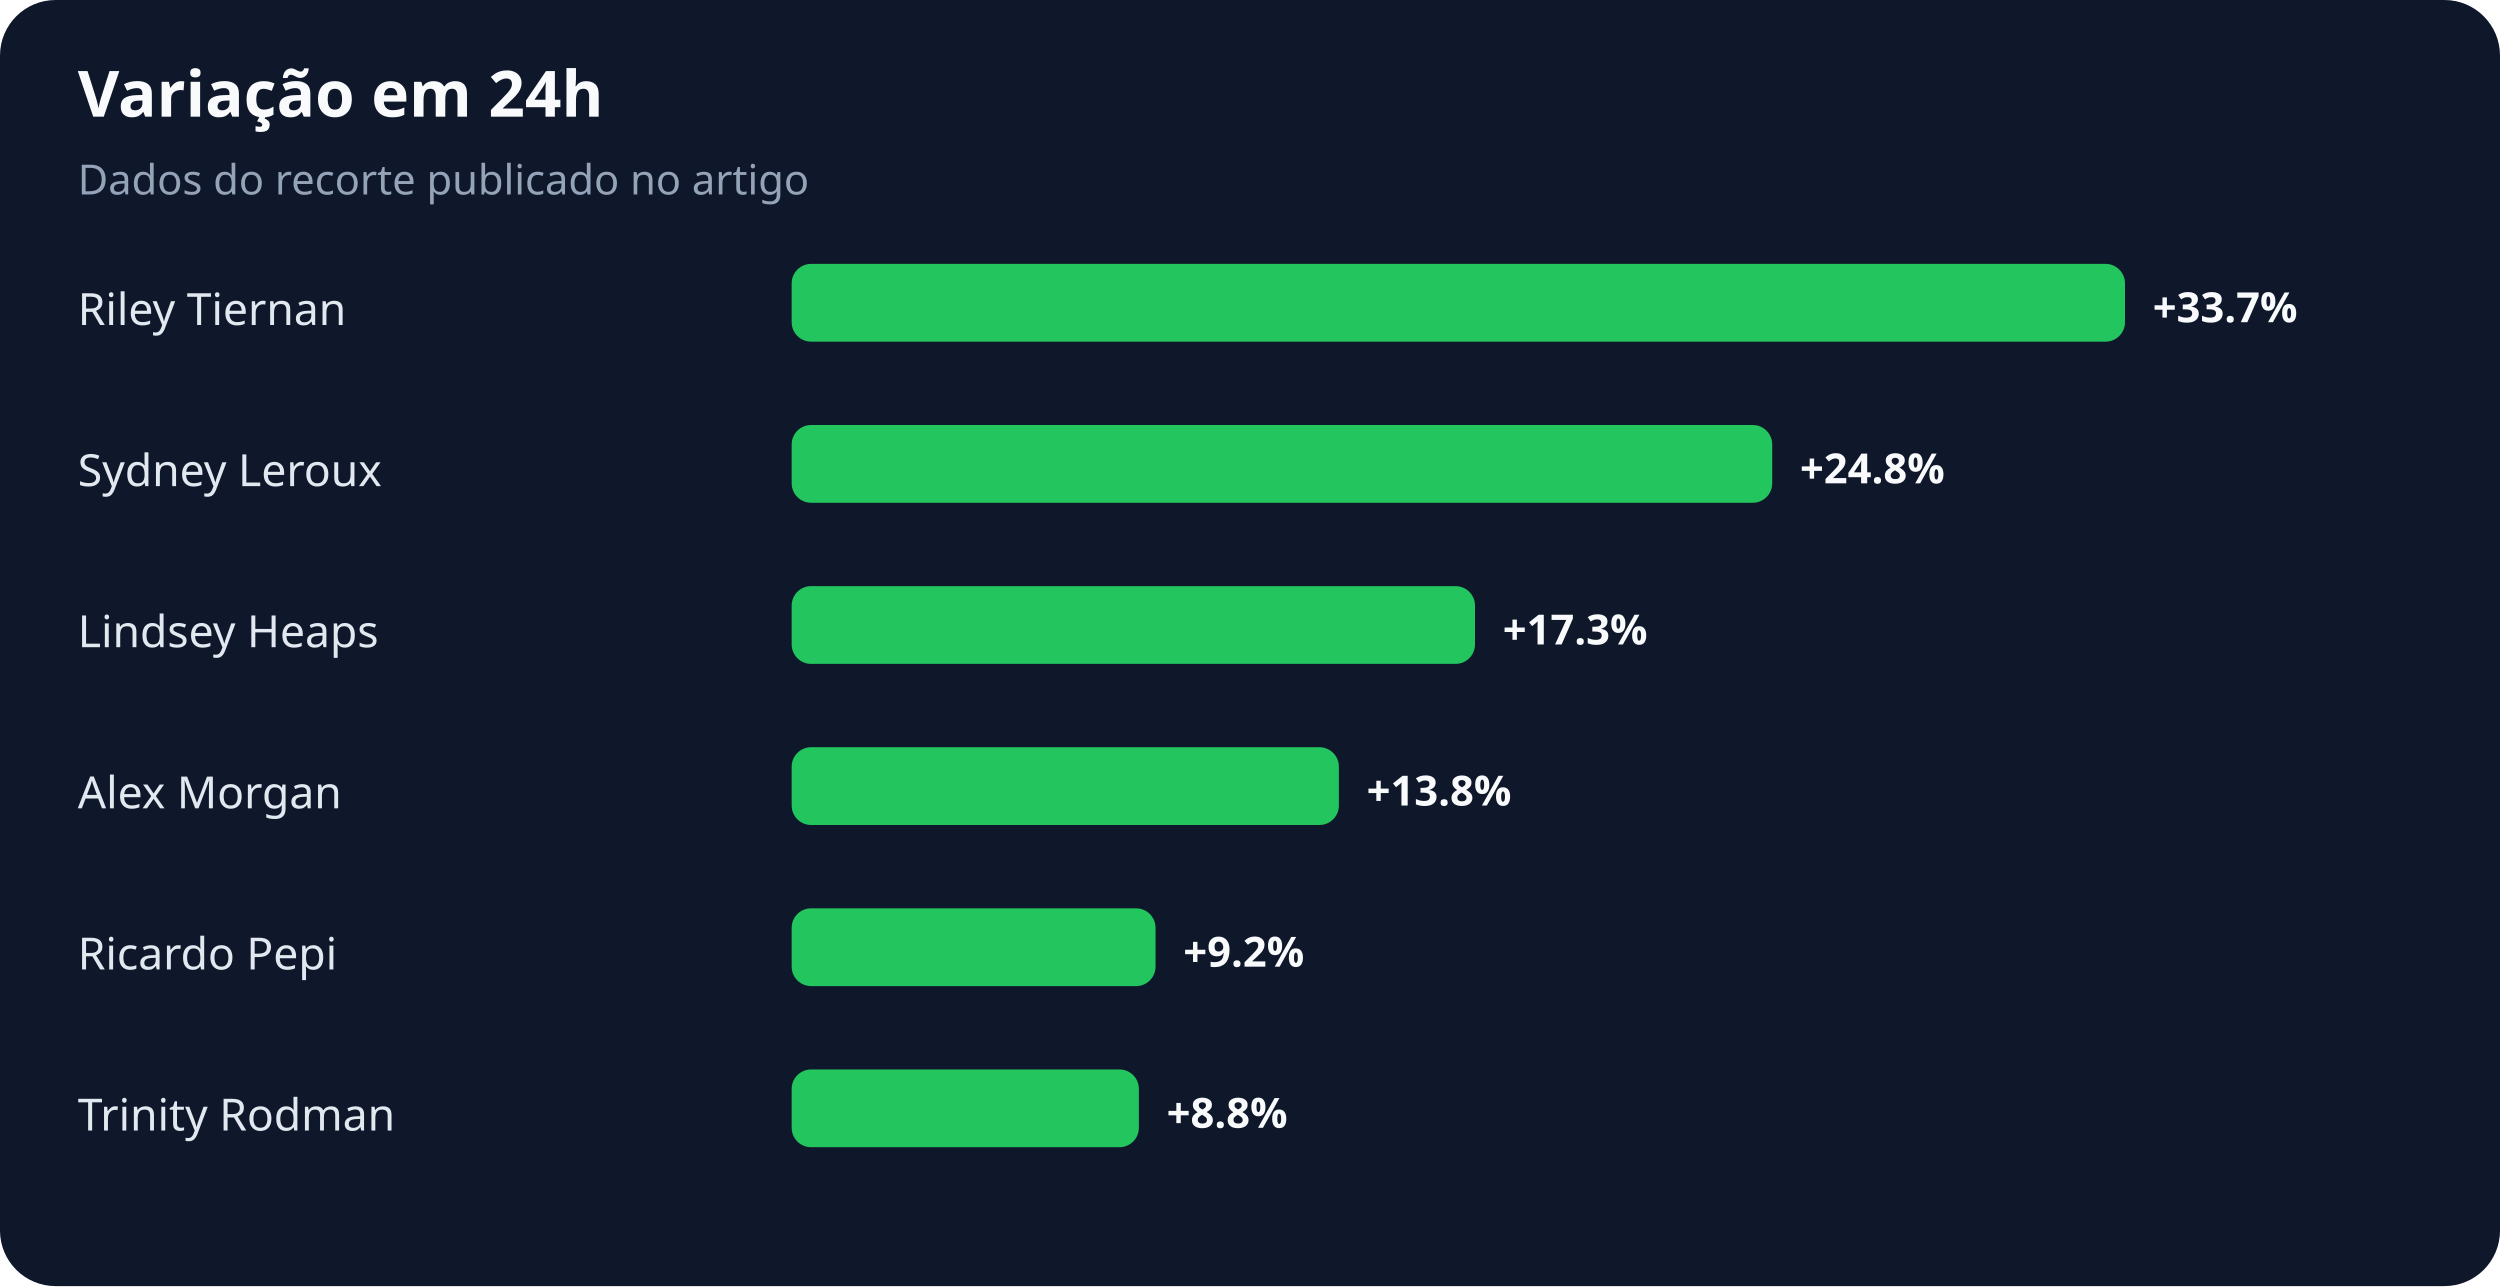
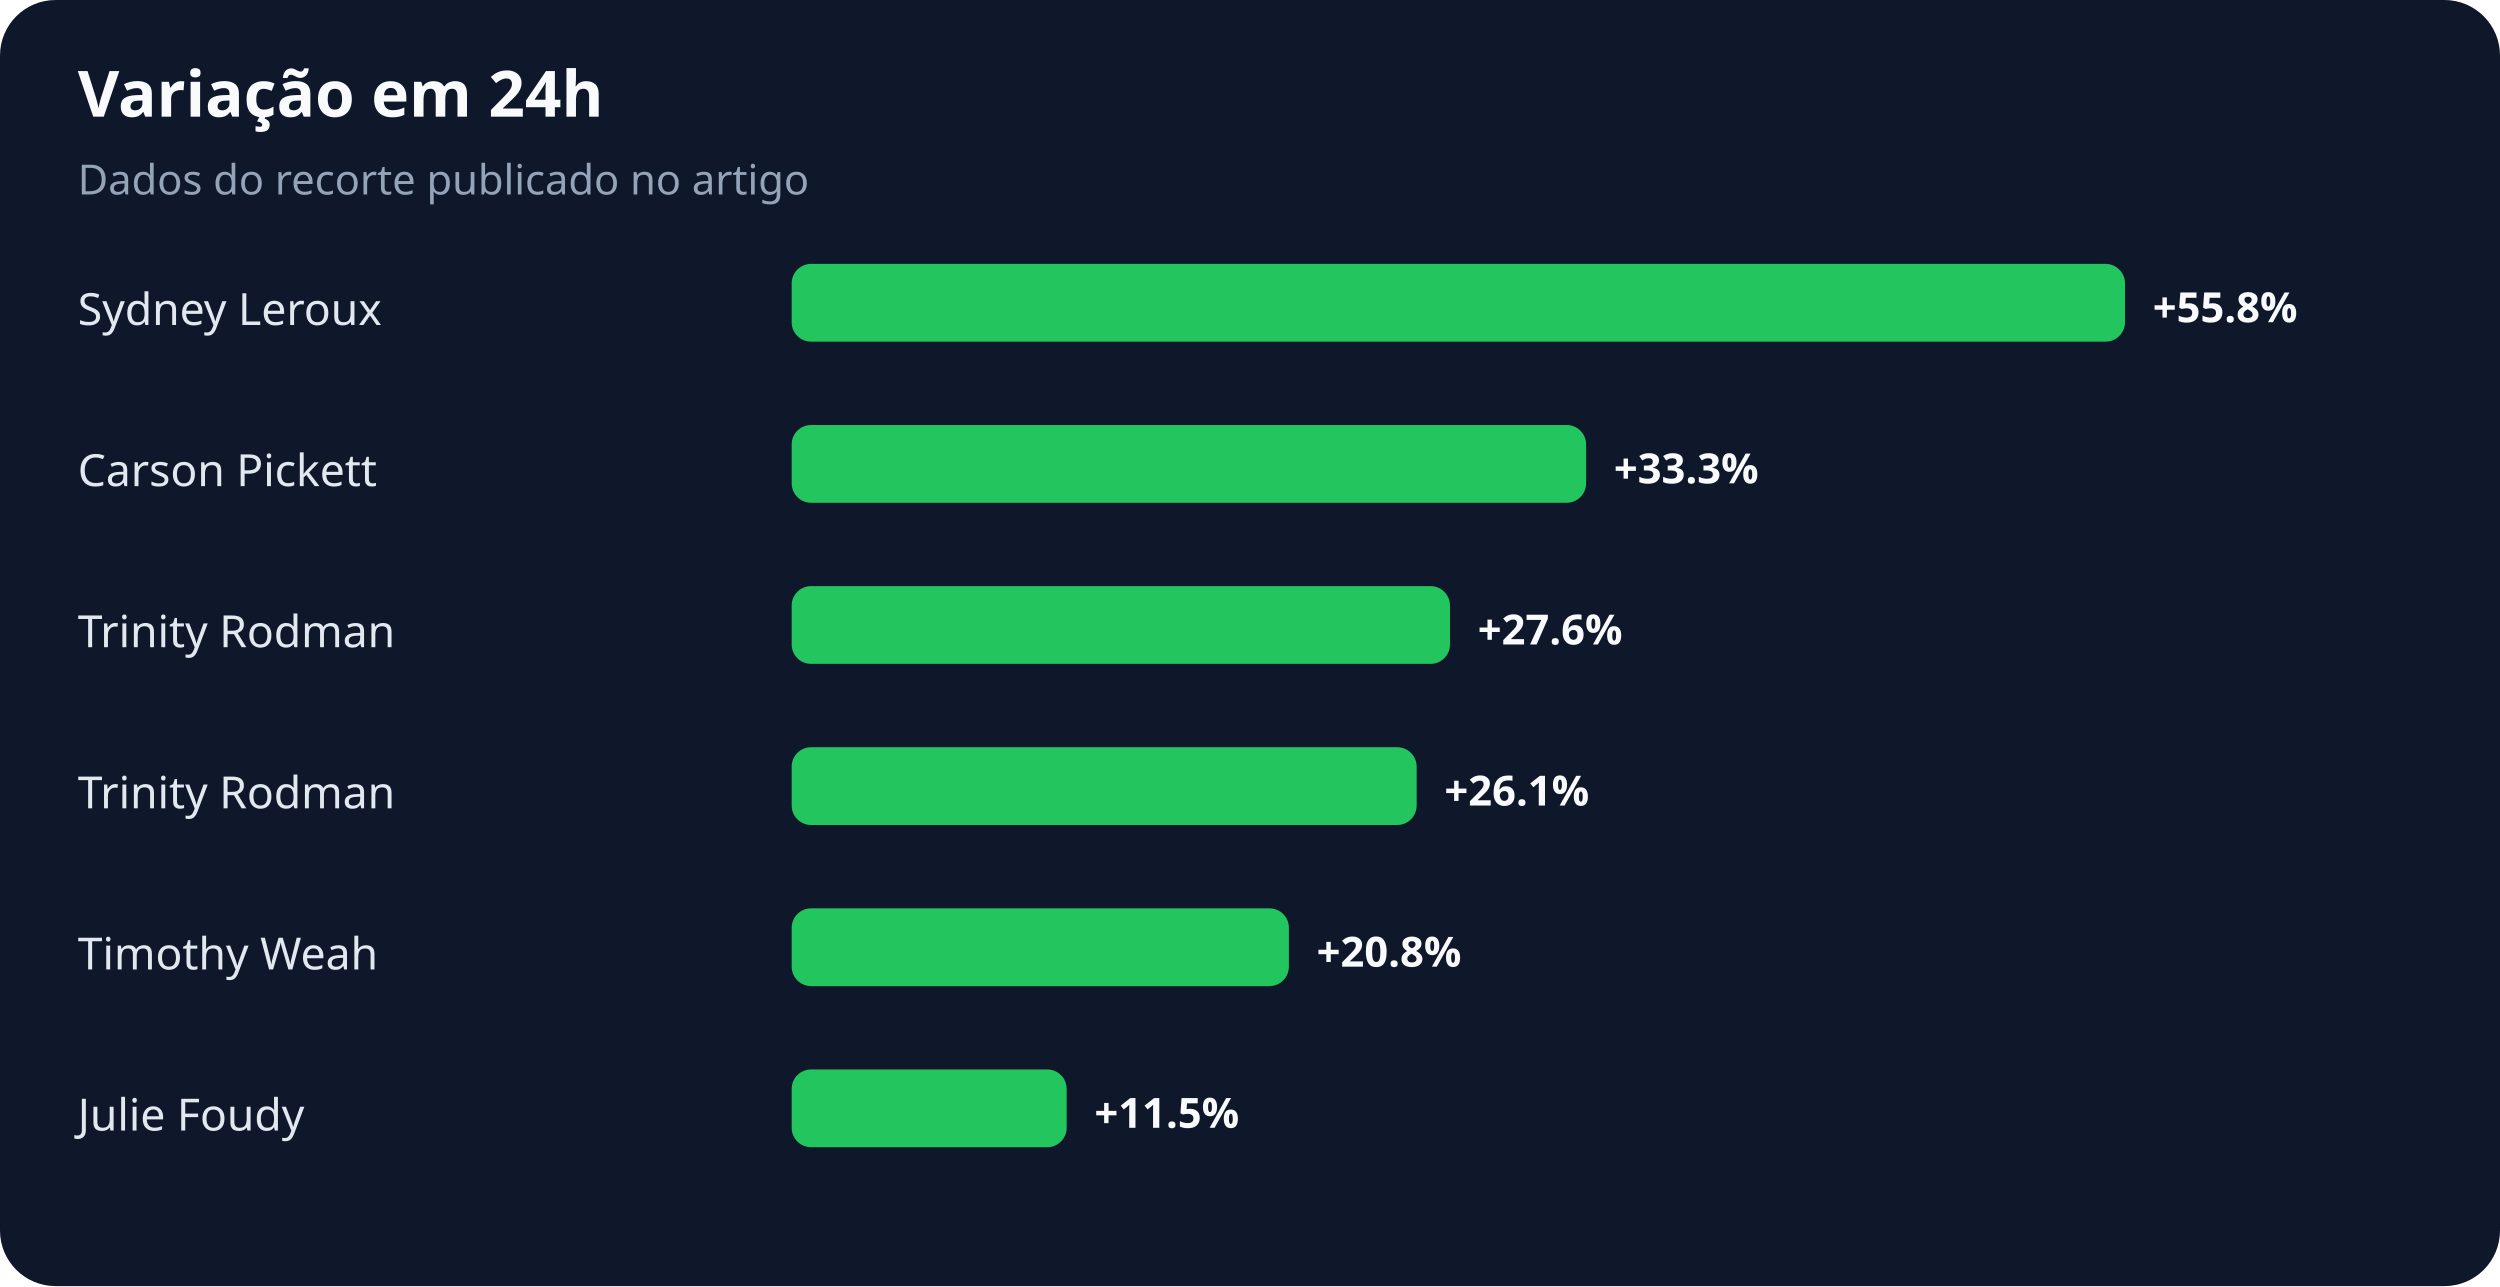
<svg xmlns="http://www.w3.org/2000/svg" width="900" height="463" viewBox="0 0 900 463" role="img" aria-labelledby="title desc">
  <rect width="100%" height="100%" rx="20" fill="#0f172a" />
  <text x="28" y="42" fill="#f8fafc" font-family="system-ui,sans-serif" font-size="23" font-weight="700">Variação em 24h</text>
  <text x="28" y="70" fill="#94a3b8" font-family="system-ui,sans-serif" font-size="15">Dados do recorte publicado no artigo</text>
-   <text x="28" y="117" fill="#e2e8f0" font-family="system-ui,sans-serif" font-size="16">Riley Tiernan</text>
+   <text x="28" y="117" fill="#e2e8f0" font-family="system-ui,sans-serif" font-size="16">Sydney Leroux</text>
  <rect x="285" y="95" width="480" height="28" rx="7" fill="#22c55e" />
-   <text x="775" y="116" fill="#f8fafc" font-family="system-ui,sans-serif" font-size="15" font-weight="700">+33.7%</text>
-   <text x="28" y="175" fill="#e2e8f0" font-family="system-ui,sans-serif" font-size="16">Sydney Leroux</text>
-   <rect x="285" y="153" width="353" height="28" rx="7" fill="#22c55e" />
-   <text x="648" y="174" fill="#f8fafc" font-family="system-ui,sans-serif" font-size="15" font-weight="700">+24.8%</text>
-   <text x="28" y="233" fill="#e2e8f0" font-family="system-ui,sans-serif" font-size="16">Lindsey Heaps</text>
-   <rect x="285" y="211" width="246" height="28" rx="7" fill="#22c55e" />
-   <text x="541" y="232" fill="#f8fafc" font-family="system-ui,sans-serif" font-size="15" font-weight="700">+17.3%</text>
-   <text x="28" y="291" fill="#e2e8f0" font-family="system-ui,sans-serif" font-size="16">Alex Morgan</text>
-   <rect x="285" y="269" width="197" height="28" rx="7" fill="#22c55e" />
-   <text x="492" y="290" fill="#f8fafc" font-family="system-ui,sans-serif" font-size="15" font-weight="700">+13.8%</text>
-   <text x="28" y="349" fill="#e2e8f0" font-family="system-ui,sans-serif" font-size="16">Ricardo Pepi</text>
-   <rect x="285" y="327" width="131" height="28" rx="7" fill="#22c55e" />
-   <text x="426" y="348" fill="#f8fafc" font-family="system-ui,sans-serif" font-size="15" font-weight="700">+9.2%</text>
-   <text x="28" y="407" fill="#e2e8f0" font-family="system-ui,sans-serif" font-size="16">Trinity Rodman</text>
-   <rect x="285" y="385" width="125" height="28" rx="7" fill="#22c55e" />
-   <text x="420" y="406" fill="#f8fafc" font-family="system-ui,sans-serif" font-size="15" font-weight="700">+8.8%</text>
+   <text x="775" y="116" fill="#f8fafc" font-family="system-ui,sans-serif" font-size="15" font-weight="700">+55.8%</text>
+   <text x="28" y="175" fill="#e2e8f0" font-family="system-ui,sans-serif" font-size="16">Carson Pickett</text>
+   <rect x="285" y="153" width="286" height="28" rx="7" fill="#22c55e" />
+   <text x="581" y="174" fill="#f8fafc" font-family="system-ui,sans-serif" font-size="15" font-weight="700">+33.3%</text>
+   <text x="28" y="233" fill="#e2e8f0" font-family="system-ui,sans-serif" font-size="16">Trinity Rodman</text>
+   <rect x="285" y="211" width="237" height="28" rx="7" fill="#22c55e" />
+   <text x="532" y="232" fill="#f8fafc" font-family="system-ui,sans-serif" font-size="15" font-weight="700">+27.6%</text>
+   <text x="28" y="291" fill="#e2e8f0" font-family="system-ui,sans-serif" font-size="16">Trinity Rodman</text>
+   <rect x="285" y="269" width="225" height="28" rx="7" fill="#22c55e" />
+   <text x="520" y="290" fill="#f8fafc" font-family="system-ui,sans-serif" font-size="15" font-weight="700">+26.1%</text>
+   <text x="28" y="349" fill="#e2e8f0" font-family="system-ui,sans-serif" font-size="16">Timothy Weah</text>
+   <rect x="285" y="327" width="179" height="28" rx="7" fill="#22c55e" />
+   <text x="474" y="348" fill="#f8fafc" font-family="system-ui,sans-serif" font-size="15" font-weight="700">+20.8%</text>
+   <text x="28" y="407" fill="#e2e8f0" font-family="system-ui,sans-serif" font-size="16">Julie Foudy</text>
+   <rect x="285" y="385" width="99" height="28" rx="7" fill="#22c55e" />
+   <text x="394" y="406" fill="#f8fafc" font-family="system-ui,sans-serif" font-size="15" font-weight="700">+11.5%</text>
</svg>
